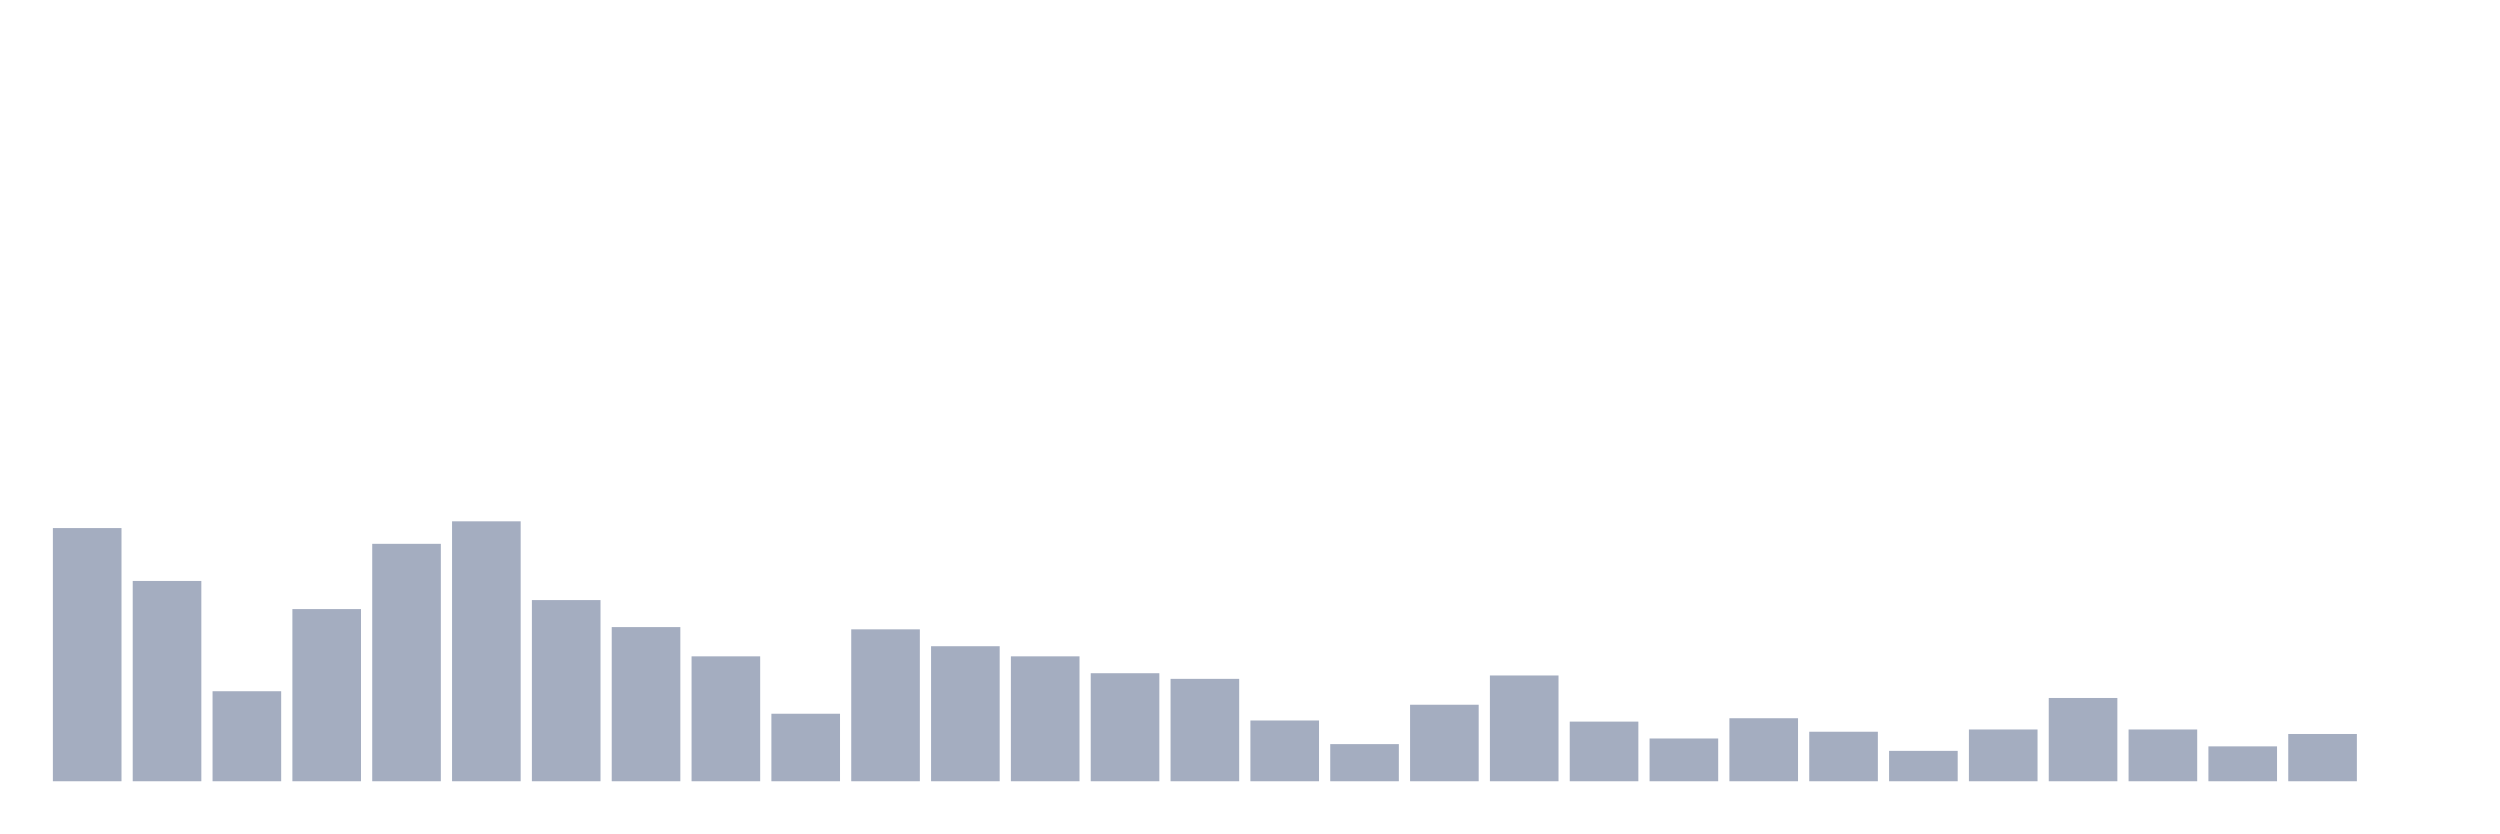
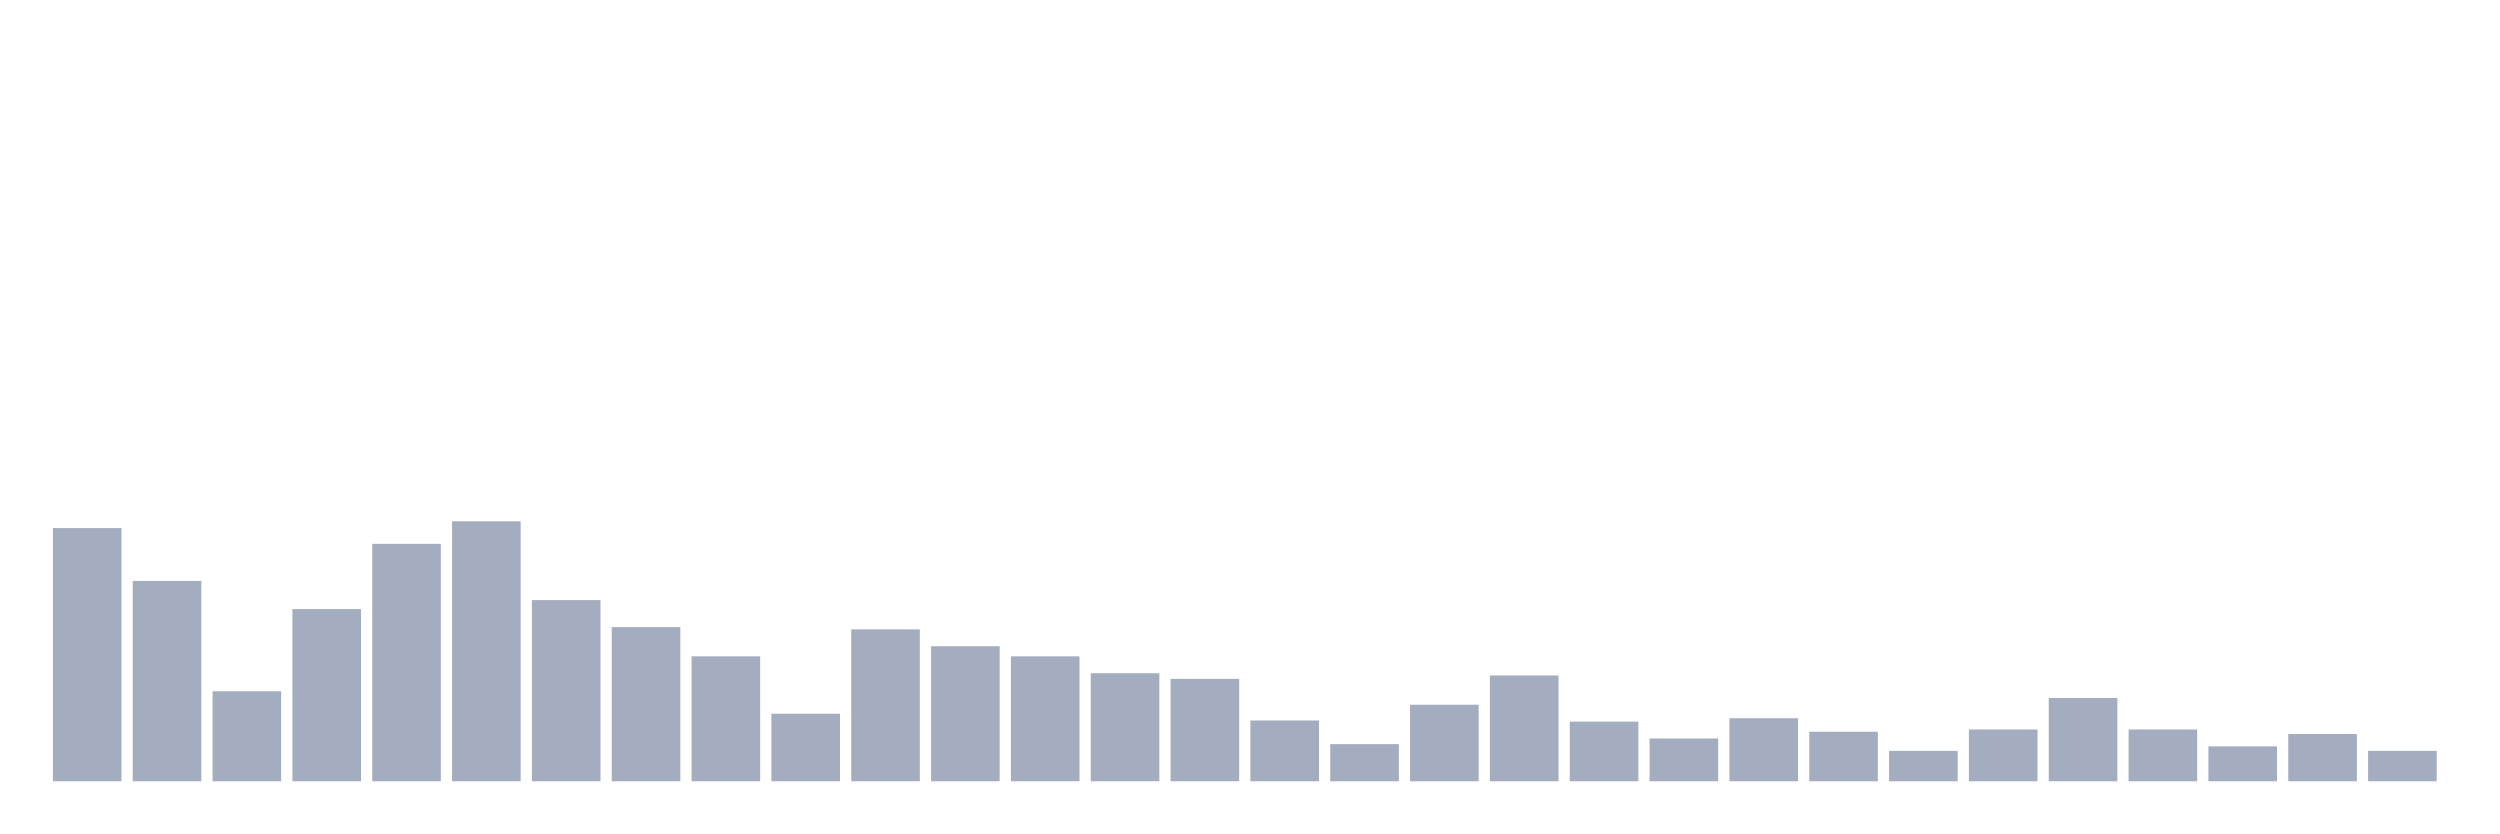
<svg xmlns="http://www.w3.org/2000/svg" viewBox="0 0 480 160">
  <g transform="translate(10,10)">
    <rect class="bar" x="0.153" width="13.175" y="91.389" height="48.611" fill="rgb(164,173,192)" />
    <rect class="bar" x="15.482" width="13.175" y="101.543" height="38.457" fill="rgb(164,173,192)" />
    <rect class="bar" x="30.81" width="13.175" y="122.716" height="17.284" fill="rgb(164,173,192)" />
    <rect class="bar" x="46.138" width="13.175" y="106.944" height="33.056" fill="rgb(164,173,192)" />
    <rect class="bar" x="61.466" width="13.175" y="94.414" height="45.586" fill="rgb(164,173,192)" />
    <rect class="bar" x="76.794" width="13.175" y="90.093" height="49.907" fill="rgb(164,173,192)" />
    <rect class="bar" x="92.123" width="13.175" y="105.216" height="34.784" fill="rgb(164,173,192)" />
    <rect class="bar" x="107.451" width="13.175" y="110.401" height="29.599" fill="rgb(164,173,192)" />
    <rect class="bar" x="122.779" width="13.175" y="116.019" height="23.981" fill="rgb(164,173,192)" />
    <rect class="bar" x="138.107" width="13.175" y="127.037" height="12.963" fill="rgb(164,173,192)" />
    <rect class="bar" x="153.436" width="13.175" y="110.833" height="29.167" fill="rgb(164,173,192)" />
    <rect class="bar" x="168.764" width="13.175" y="114.074" height="25.926" fill="rgb(164,173,192)" />
    <rect class="bar" x="184.092" width="13.175" y="116.019" height="23.981" fill="rgb(164,173,192)" />
    <rect class="bar" x="199.42" width="13.175" y="119.259" height="20.741" fill="rgb(164,173,192)" />
    <rect class="bar" x="214.748" width="13.175" y="120.34" height="19.66" fill="rgb(164,173,192)" />
    <rect class="bar" x="230.077" width="13.175" y="128.333" height="11.667" fill="rgb(164,173,192)" />
    <rect class="bar" x="245.405" width="13.175" y="132.87" height="7.13" fill="rgb(164,173,192)" />
    <rect class="bar" x="260.733" width="13.175" y="125.309" height="14.691" fill="rgb(164,173,192)" />
    <rect class="bar" x="276.061" width="13.175" y="119.691" height="20.309" fill="rgb(164,173,192)" />
    <rect class="bar" x="291.39" width="13.175" y="128.549" height="11.451" fill="rgb(164,173,192)" />
    <rect class="bar" x="306.718" width="13.175" y="131.79" height="8.21" fill="rgb(164,173,192)" />
    <rect class="bar" x="322.046" width="13.175" y="127.901" height="12.099" fill="rgb(164,173,192)" />
    <rect class="bar" x="337.374" width="13.175" y="130.494" height="9.506" fill="rgb(164,173,192)" />
    <rect class="bar" x="352.702" width="13.175" y="134.167" height="5.833" fill="rgb(164,173,192)" />
    <rect class="bar" x="368.031" width="13.175" y="130.062" height="9.938" fill="rgb(164,173,192)" />
    <rect class="bar" x="383.359" width="13.175" y="124.012" height="15.988" fill="rgb(164,173,192)" />
    <rect class="bar" x="398.687" width="13.175" y="130.062" height="9.938" fill="rgb(164,173,192)" />
    <rect class="bar" x="414.015" width="13.175" y="133.302" height="6.698" fill="rgb(164,173,192)" />
    <rect class="bar" x="429.344" width="13.175" y="130.926" height="9.074" fill="rgb(164,173,192)" />
-     <rect class="bar" x="444.672" width="13.175" y="140" height="0" fill="rgb(164,173,192)" />
+     <rect class="bar" x="444.672" width="13.175" y="134.167" height="5.833" fill="rgb(164,173,192)" />
  </g>
</svg>
